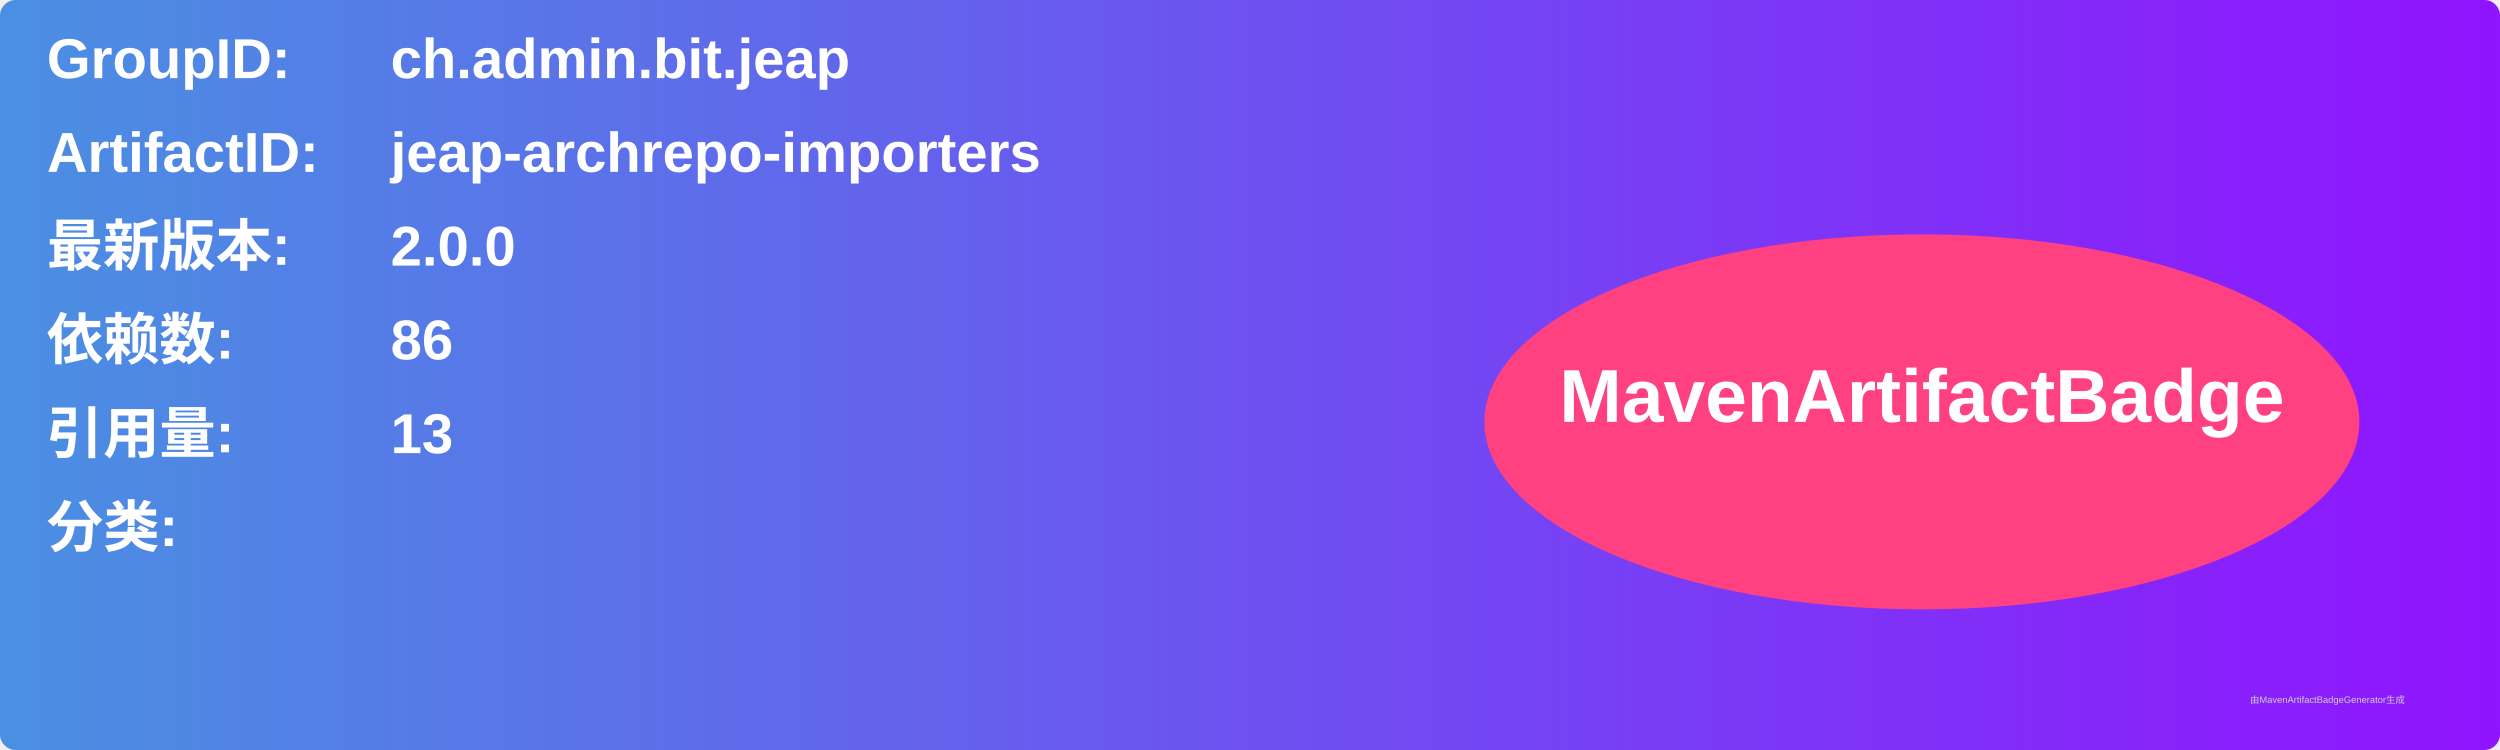
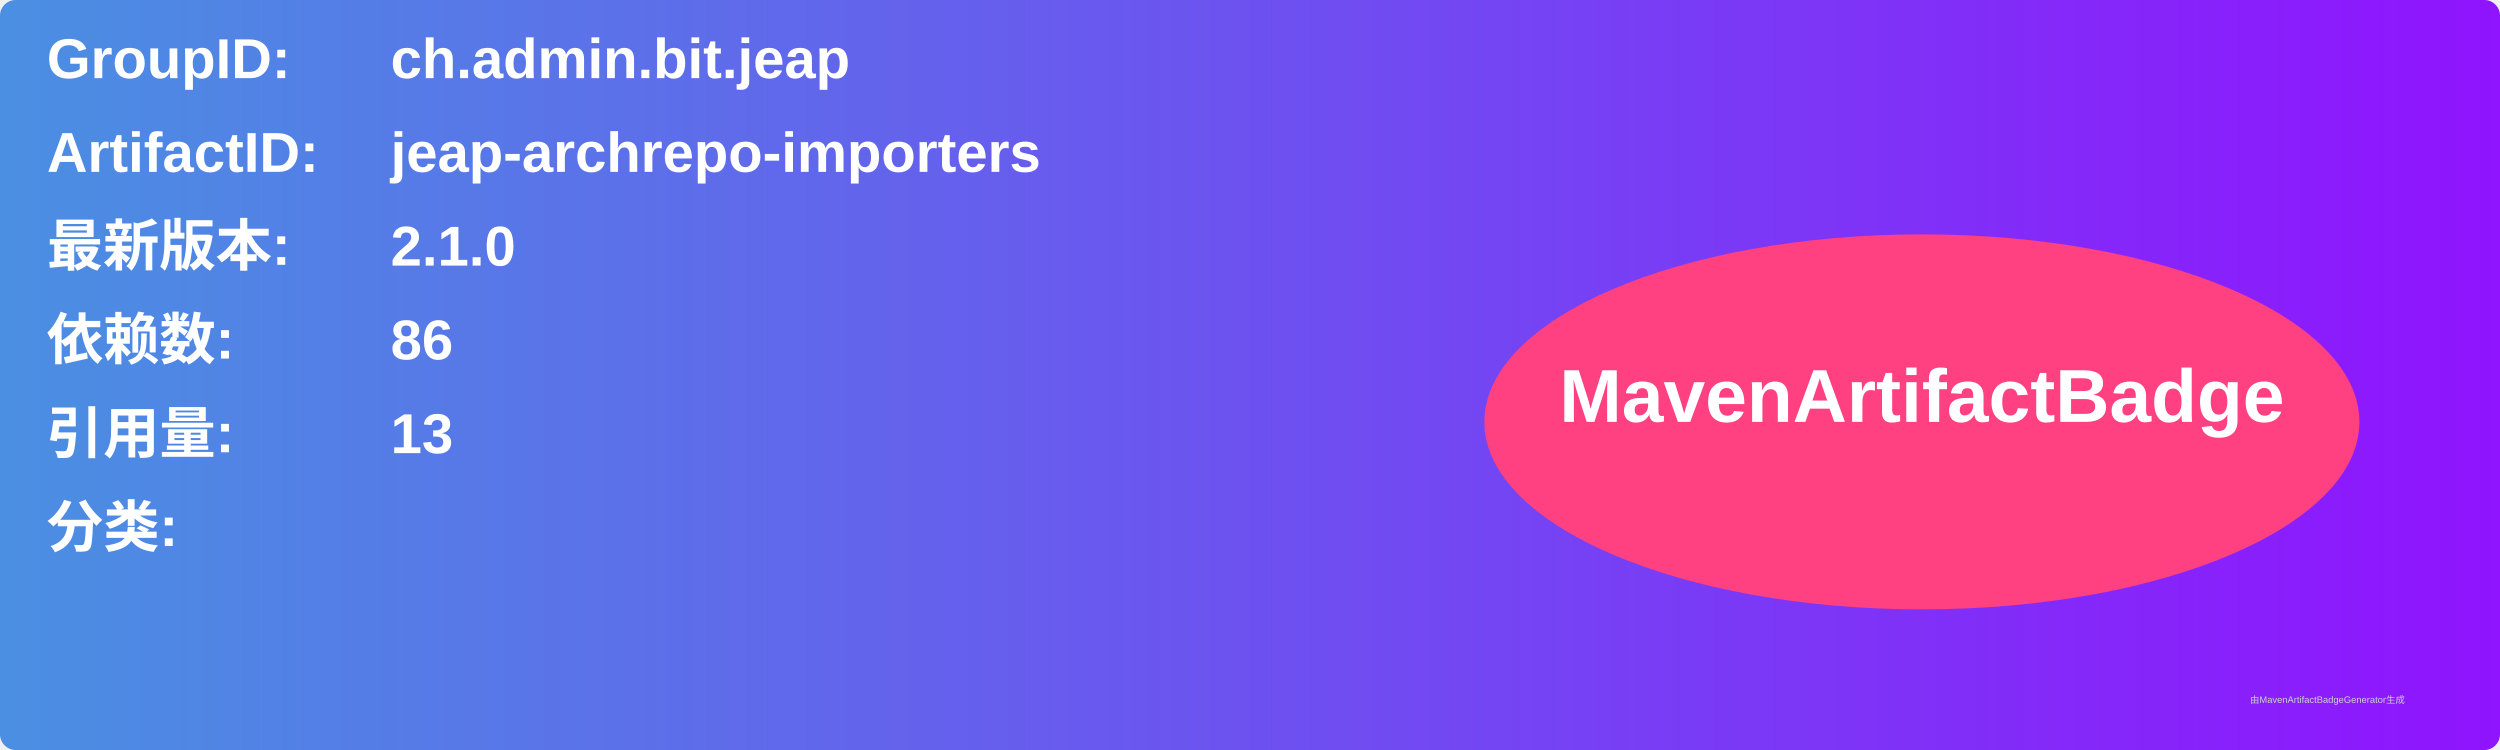
<svg xmlns="http://www.w3.org/2000/svg" width="800" height="240" viewBox="0 0 800 240">
  <linearGradient id="grad" x1="0%" y1="0%" x2="100%" y2="0%">
    <stop offset="0%" stop-color="#4a90e2" />
    <stop offset="100%" stop-color="#9013fe" />
  </linearGradient>
  <rect width="100%" height="100%" rx="5" ry="5" fill="url(#grad)" />
  <g transform="translate(15, 15)">
    <text x="0" y="10" font-family="Arial" font-size="18" fill="white" font-weight="bold" width="260">GroupID:</text>
    <text x="110" y="10" font-family="Arial" font-size="18" fill="white" font-weight="bold" width="460">ch.admin.bit.jeap</text>
    <text x="0" y="40" font-family="Arial" font-size="18" fill="white" font-weight="bold" width="260">ArtifactID:</text>
    <text x="110" y="40" font-family="Arial" font-size="18" fill="white" font-weight="bold" width="460">jeap-archrepo-importers</text>
    <text x="0" y="70" font-family="Arial" font-size="18" fill="white" font-weight="bold">最新版本:</text>
    <text x="110" y="70" font-family="Arial" font-size="18" fill="white" font-weight="bold">
-       <tspan font-weight="bold">2.0.0</tspan>
+       <tspan font-weight="bold">2.1.0</tspan>
    </text>
    <text x="0" y="100" font-family="Arial" font-size="18" fill="white" font-weight="bold">依赖数: </text>
    <text x="110" y="100" font-family="Arial" font-size="18" fill="white">
      <tspan font-weight="bold">86</tspan>
    </text>
    <text x="0" y="130" font-family="Arial" font-size="18" fill="white" font-weight="bold">引用量: </text>
    <text x="110" y="130" font-family="Arial" font-size="18" fill="white">
      <tspan font-weight="bold">13</tspan>
    </text>
    <text x="0" y="160" font-family="Arial" font-size="18" fill="white" font-weight="bold">分类:</text>
    <text x="10" y="190" font-family="Arial" font-size="10" fill="white">
      <tspan font-weight="bold" />
    </text>
    <ellipse cx="600" cy="120" rx="140" ry="60" fill="#ff4081" />
    <text x="600" y="120" text-anchor="middle" font-family="Arial" font-size="24" fill="white" font-weight="bold">MavenArtifactBadge</text>
  </g>
  <text x="720" y="225" font-family="Arial" font-size="3" fill="#d0d0d0">由MavenArtifactBadgeGenerator生成</text>
</svg>
